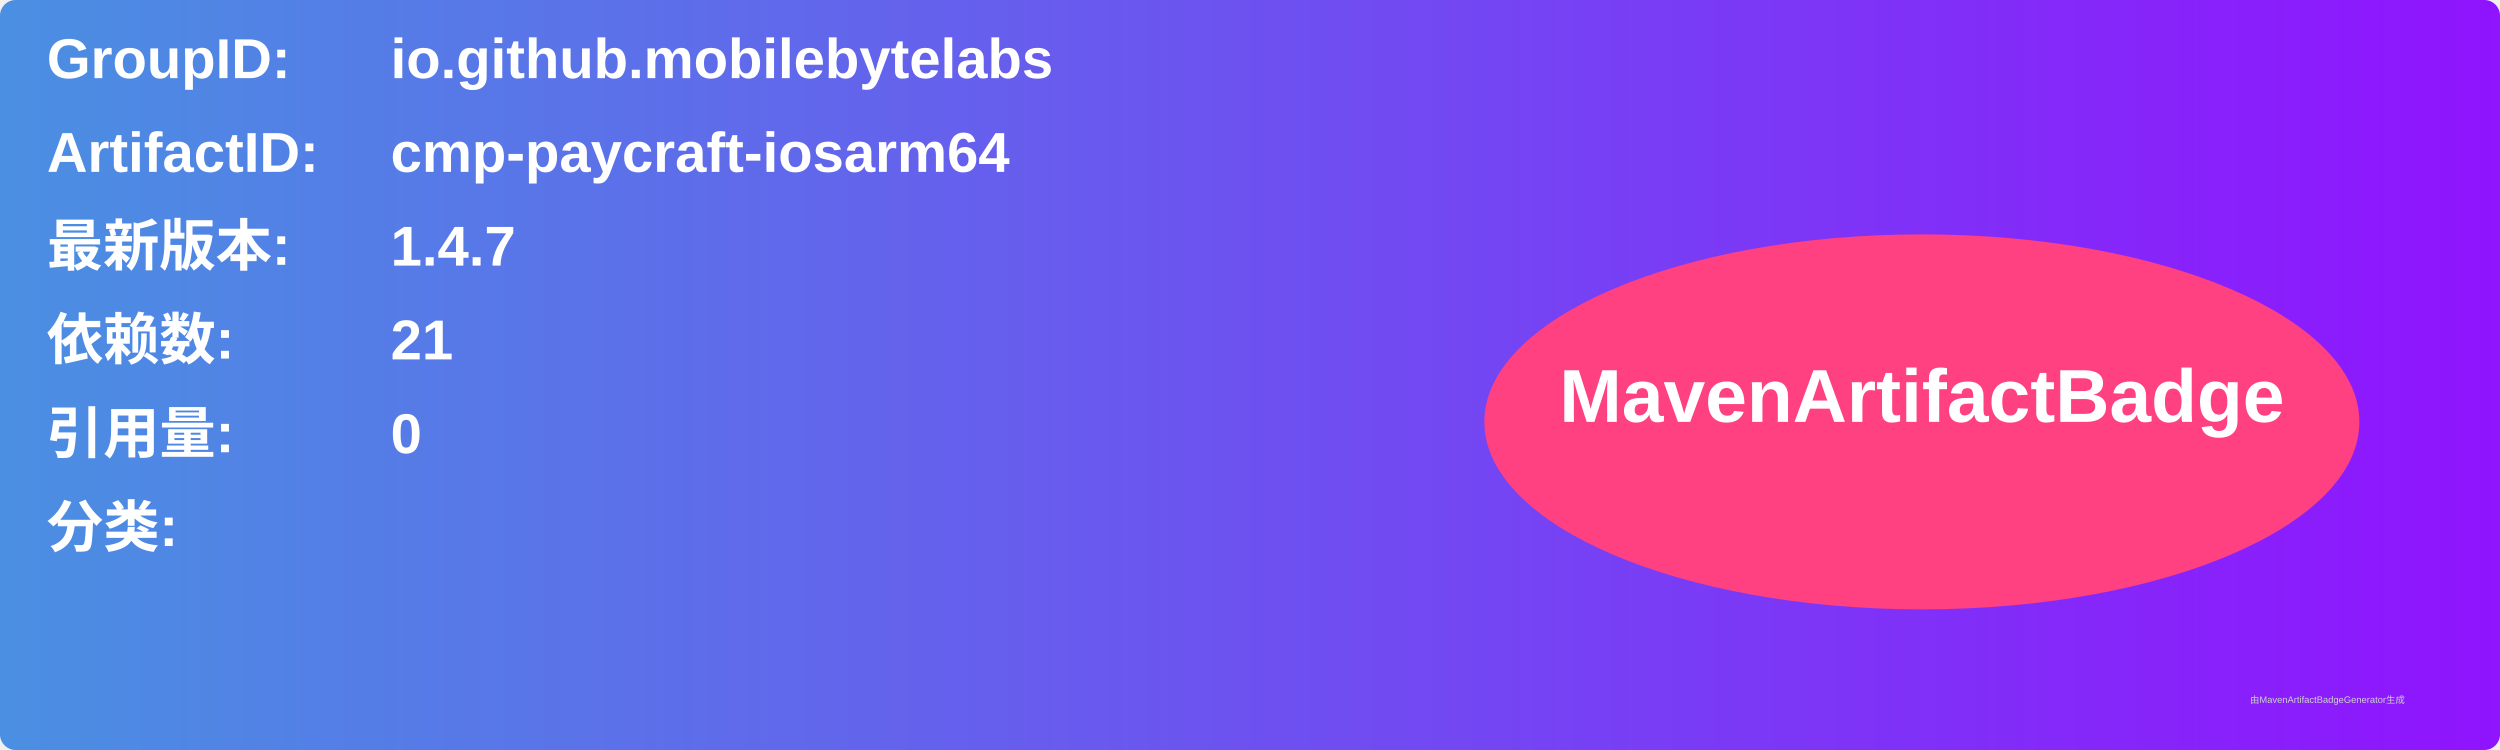
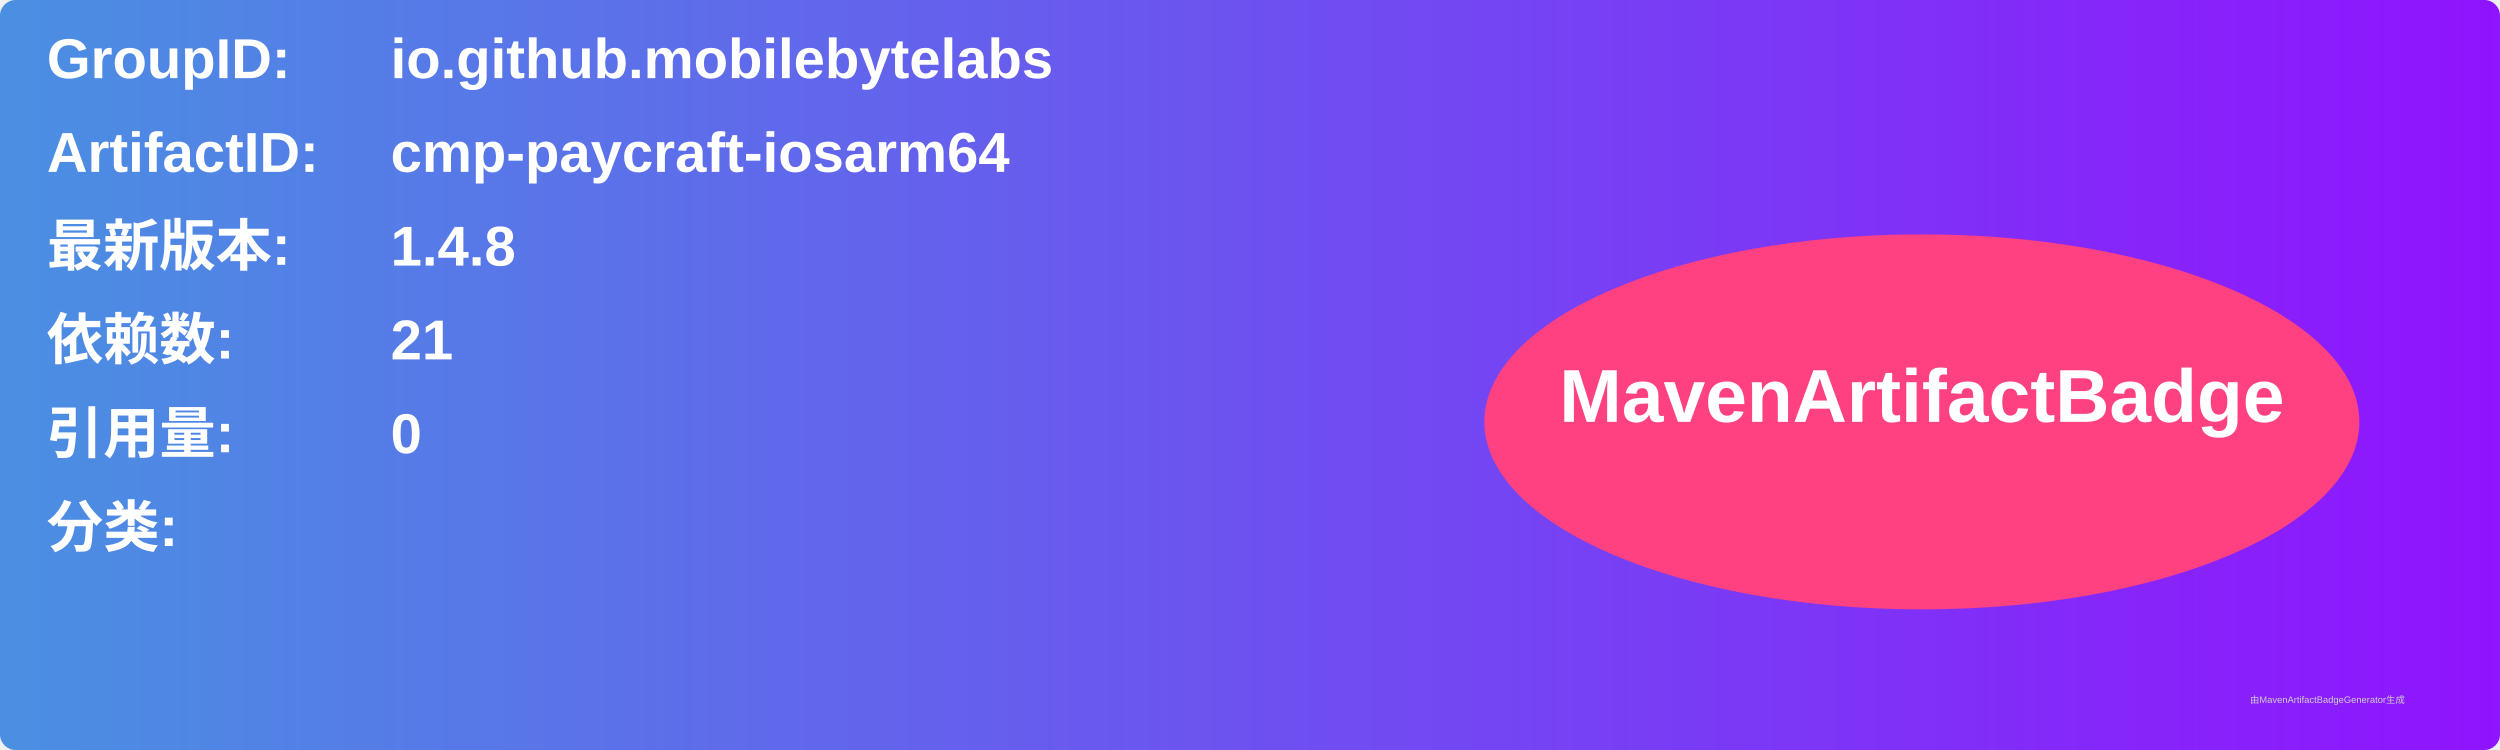
<svg xmlns="http://www.w3.org/2000/svg" width="800" height="240" viewBox="0 0 800 240">
  <linearGradient id="grad" x1="0%" y1="0%" x2="100%" y2="0%">
    <stop offset="0%" stop-color="#4a90e2" />
    <stop offset="100%" stop-color="#9013fe" />
  </linearGradient>
  <rect width="100%" height="100%" rx="5" ry="5" fill="url(#grad)" />
  <g transform="translate(15, 15)">
    <text x="0" y="10" font-family="Arial" font-size="18" fill="white" font-weight="bold" width="260">GroupID:</text>
    <text x="110" y="10" font-family="Arial" font-size="18" fill="white" font-weight="bold" width="460">io.github.mobilebytelabs</text>
    <text x="0" y="40" font-family="Arial" font-size="18" fill="white" font-weight="bold" width="260">ArtifactID:</text>
    <text x="110" y="40" font-family="Arial" font-size="18" fill="white" font-weight="bold" width="460">cmp-paycraft-iosarm64</text>
    <text x="0" y="70" font-family="Arial" font-size="18" fill="white" font-weight="bold">最新版本:</text>
    <text x="110" y="70" font-family="Arial" font-size="18" fill="white" font-weight="bold">
-       <tspan font-weight="bold">1.4.7</tspan>
+       <tspan font-weight="bold">1.4.8</tspan>
    </text>
    <text x="0" y="100" font-family="Arial" font-size="18" fill="white" font-weight="bold">依赖数: </text>
    <text x="110" y="100" font-family="Arial" font-size="18" fill="white">
      <tspan font-weight="bold">21</tspan>
    </text>
    <text x="0" y="130" font-family="Arial" font-size="18" fill="white" font-weight="bold">引用量: </text>
    <text x="110" y="130" font-family="Arial" font-size="18" fill="white">
      <tspan font-weight="bold">0</tspan>
    </text>
    <text x="0" y="160" font-family="Arial" font-size="18" fill="white" font-weight="bold">分类:</text>
    <text x="10" y="190" font-family="Arial" font-size="10" fill="white">
      <tspan font-weight="bold" />
    </text>
    <ellipse cx="600" cy="120" rx="140" ry="60" fill="#ff4081" />
    <text x="600" y="120" text-anchor="middle" font-family="Arial" font-size="24" fill="white" font-weight="bold">MavenArtifactBadge</text>
  </g>
  <text x="720" y="225" font-family="Arial" font-size="3" fill="#d0d0d0">由MavenArtifactBadgeGenerator生成</text>
</svg>
